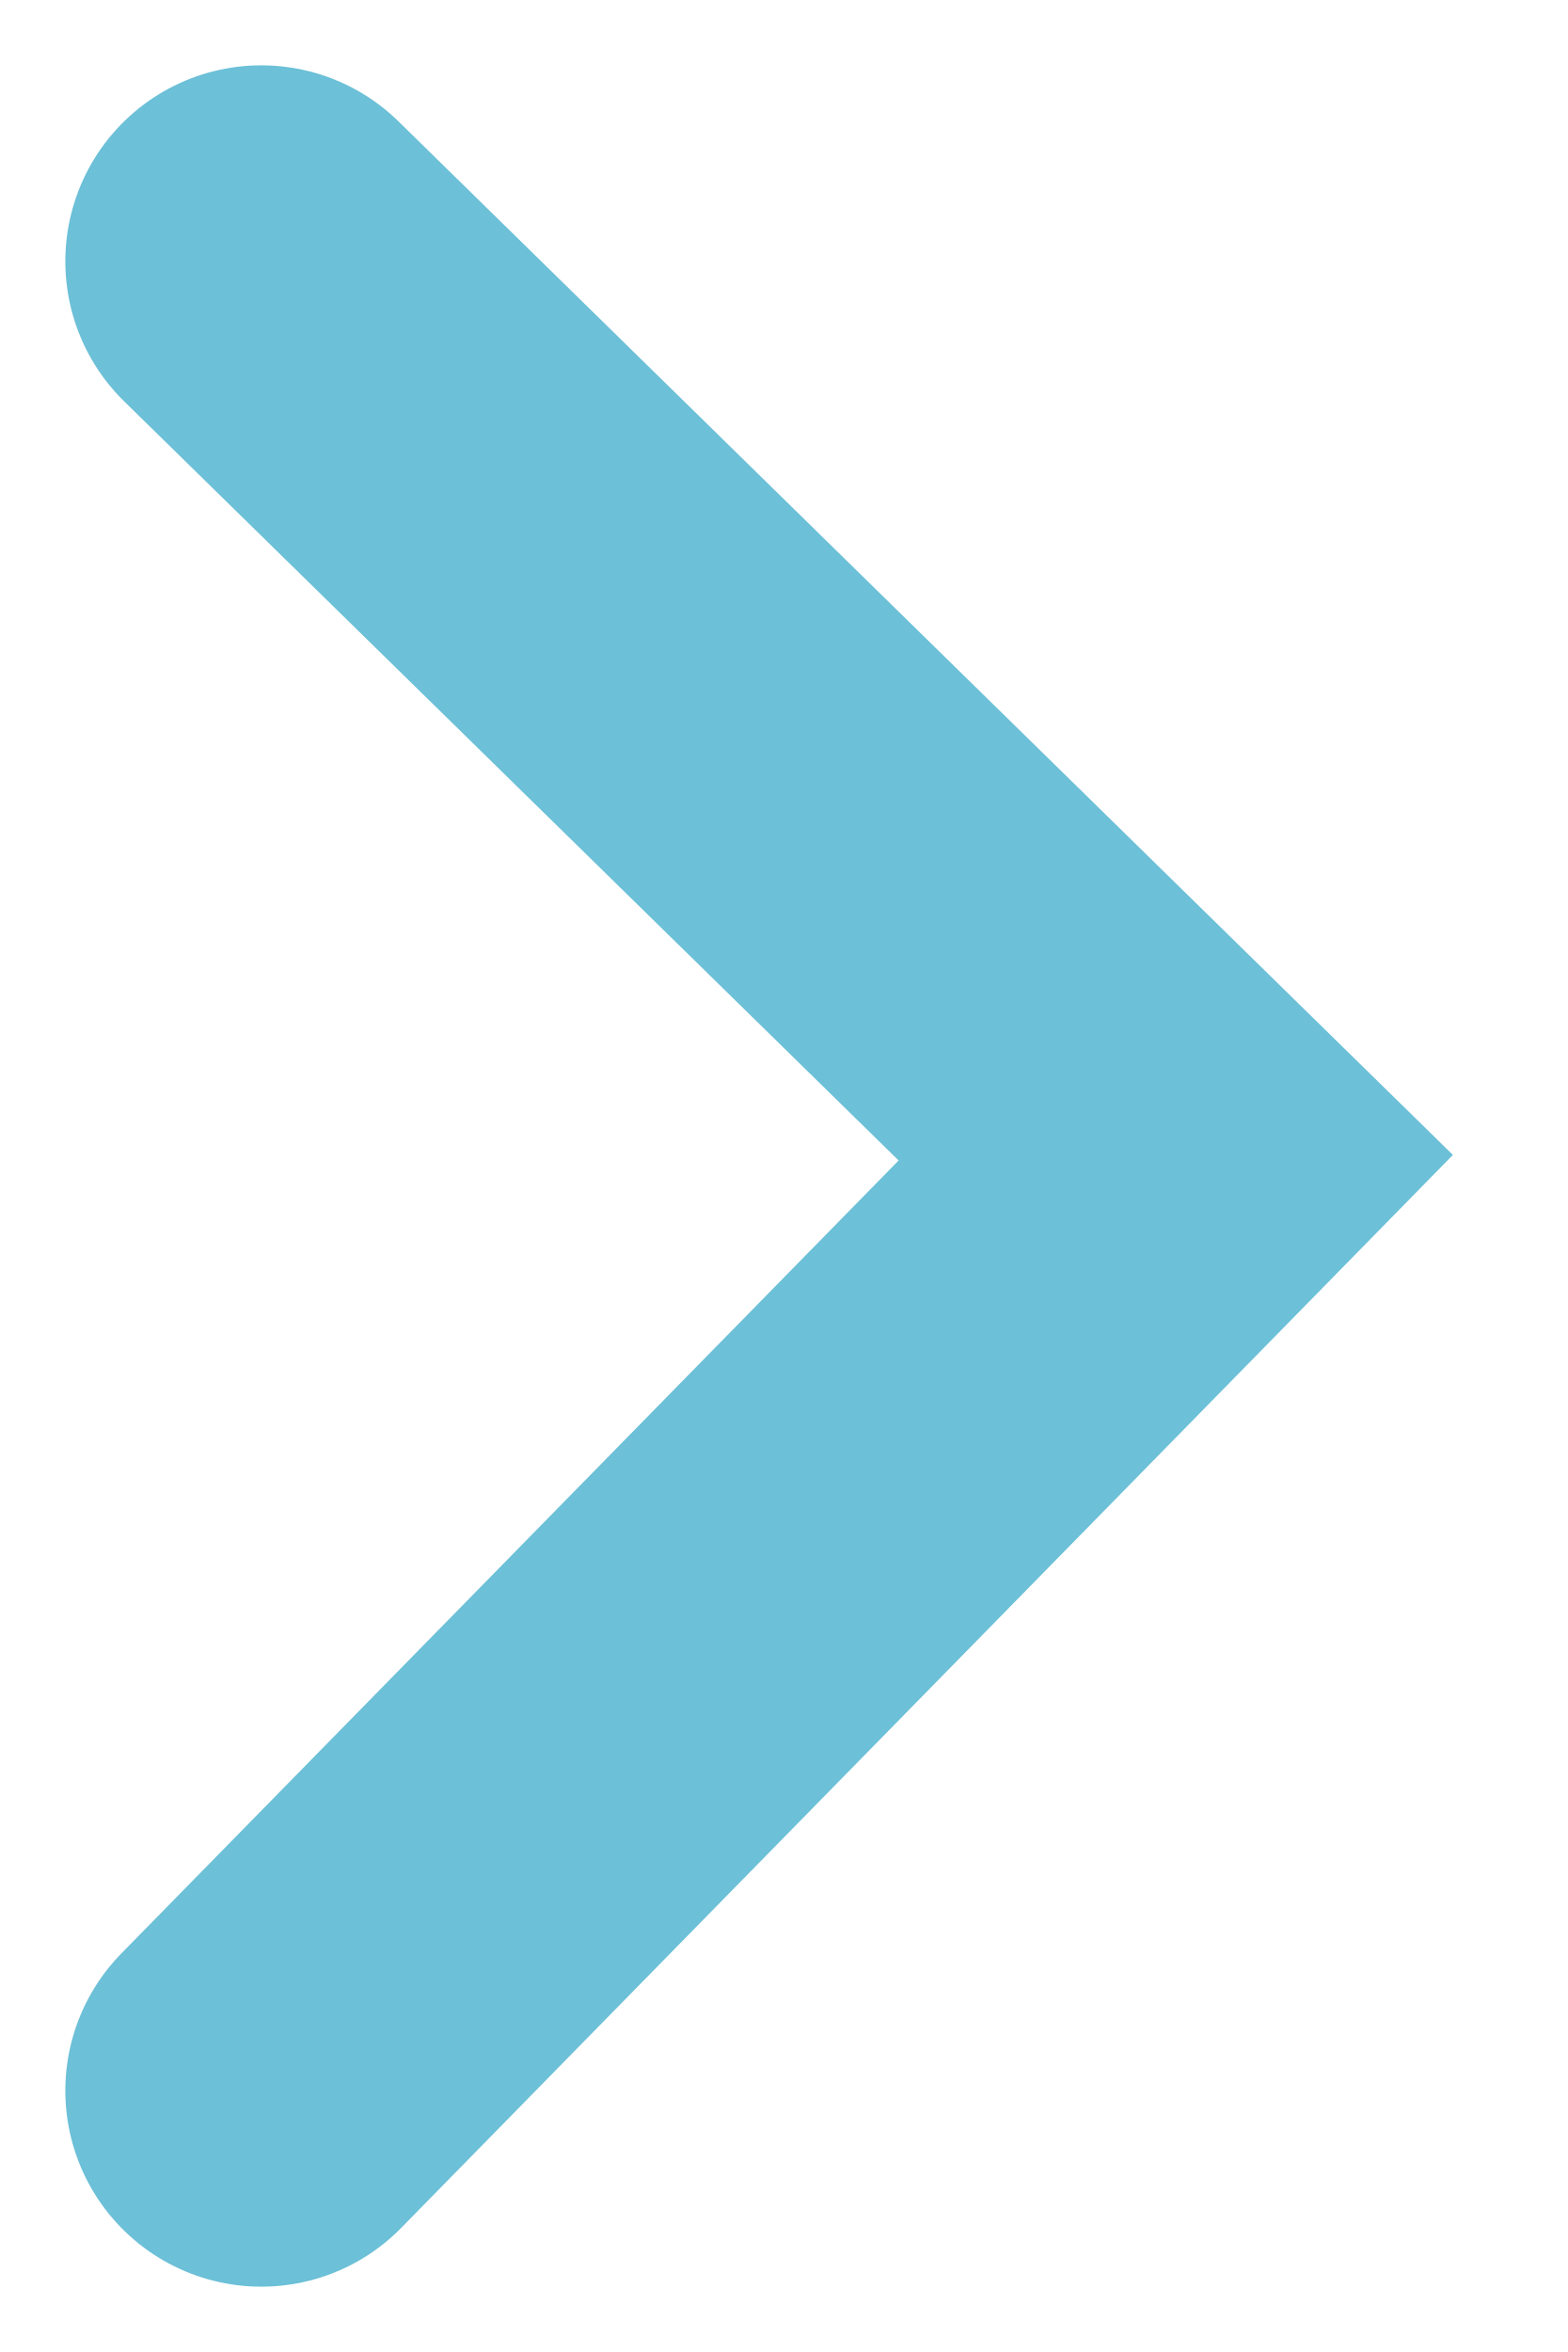
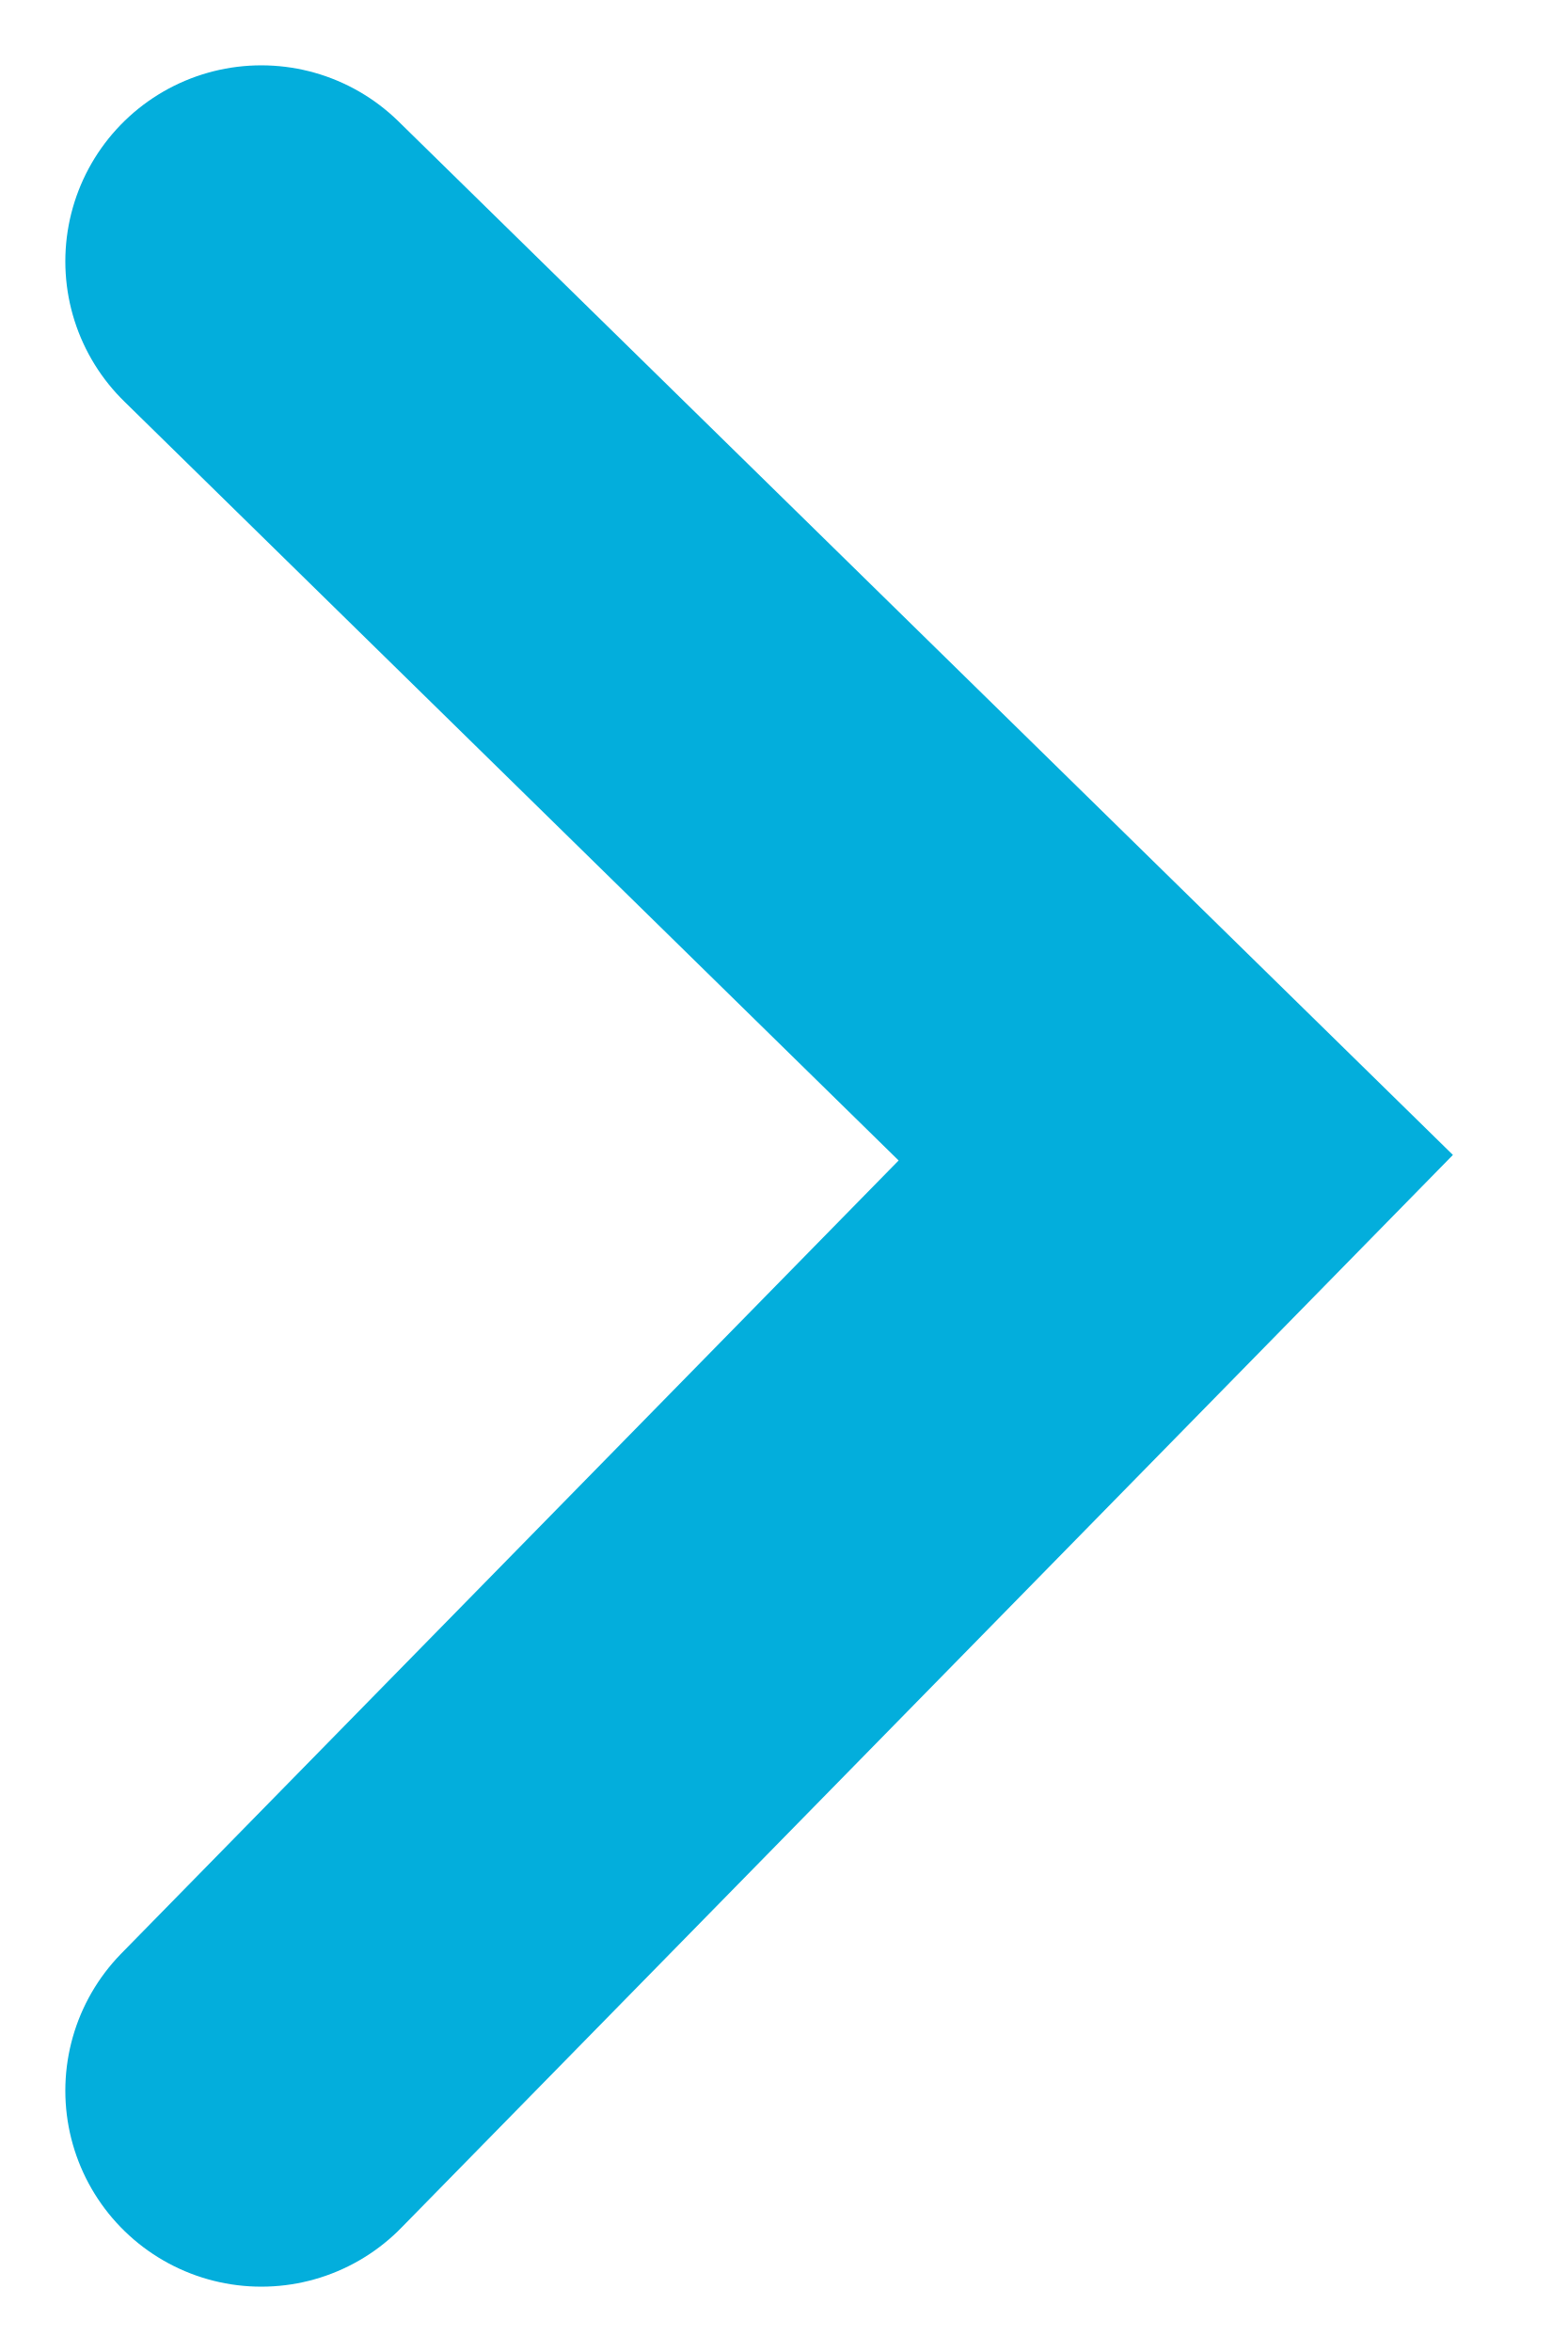
<svg xmlns="http://www.w3.org/2000/svg" width="12" height="18" viewBox="0 0 12 18" fill="none">
-   <path d="M2 2L9 8.86L2 16" stroke="#6CC0D7" stroke-width="3" stroke-linecap="round" />
+   <path d="M2 2L9 8.86L2 16" stroke="#03AEDC" stroke-width="3" stroke-linecap="round" />
</svg>
